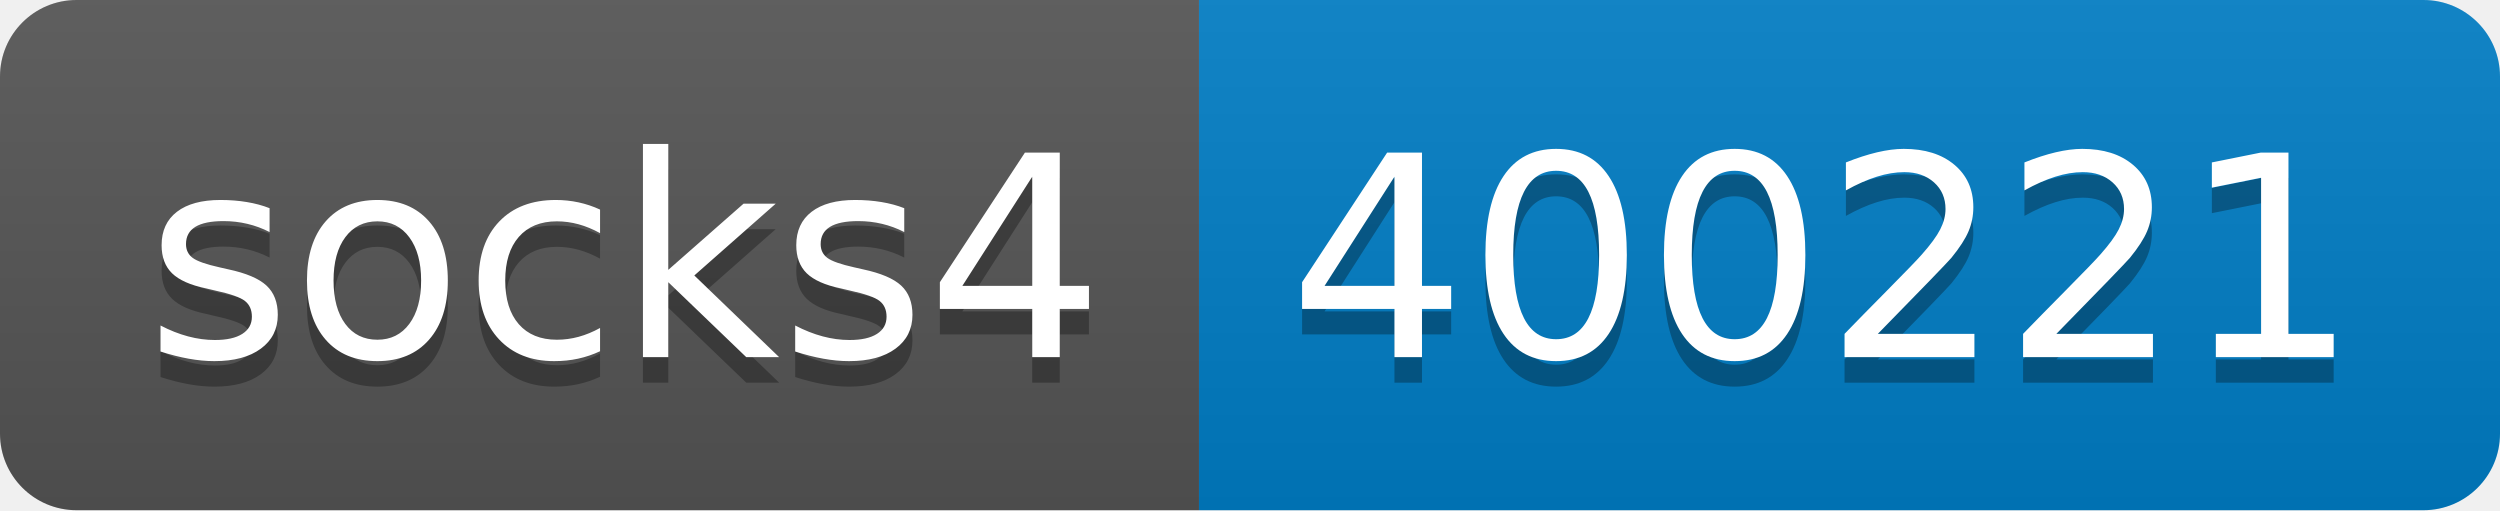
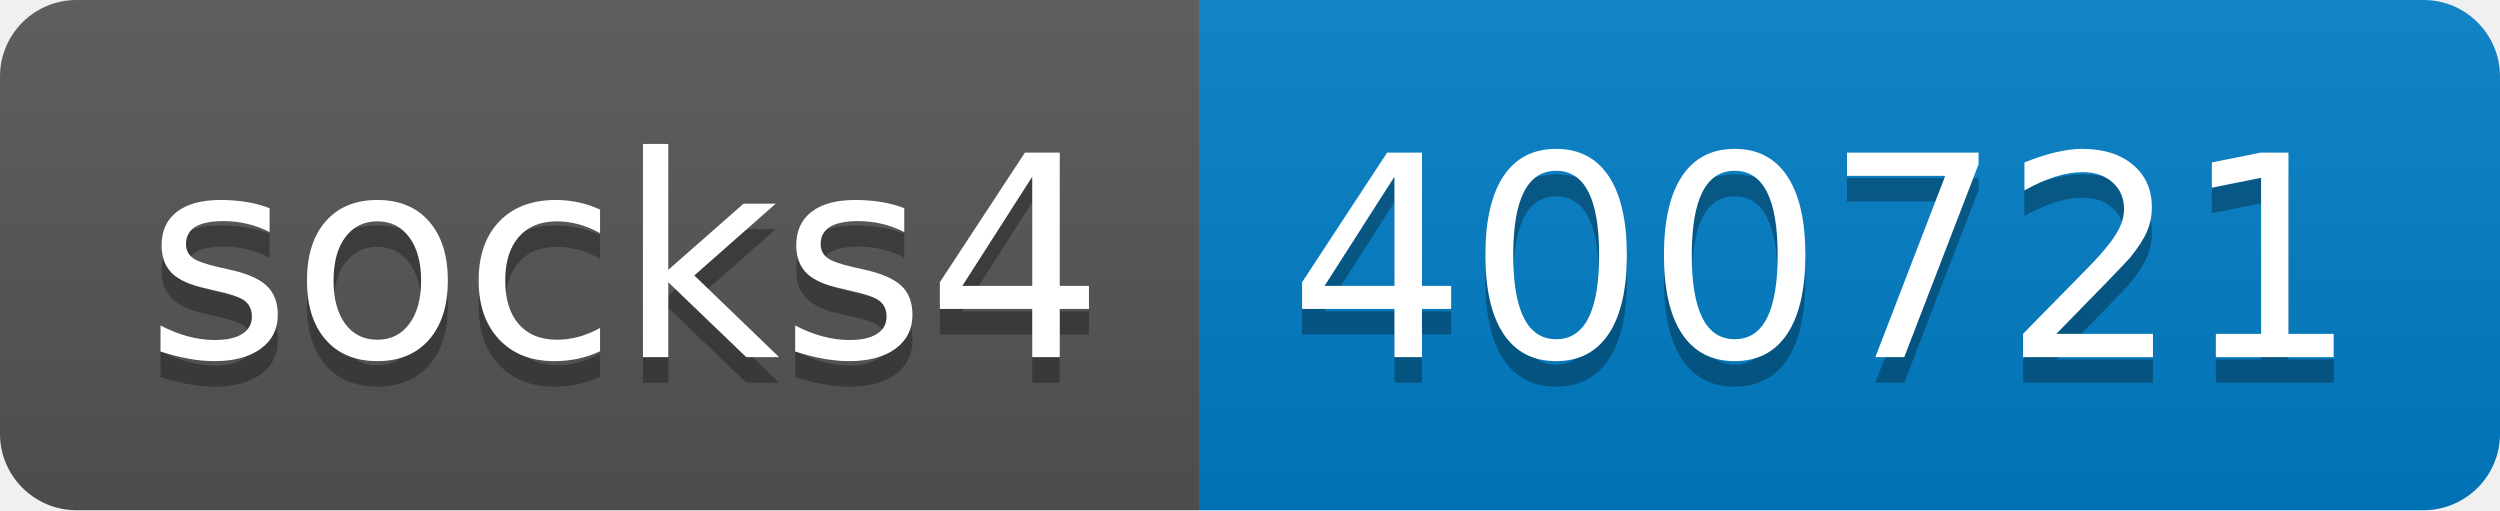
- <svg xmlns="http://www.w3.org/2000/svg" width="98" height="20" role="img" aria-label="socks4: 400221">
+ <svg xmlns="http://www.w3.org/2000/svg" width="98" height="20" role="img" aria-label="socks4: 400721">
  <linearGradient id="s" x2="0" y2="100%">
    <stop offset="0" stop-color="#bbb" stop-opacity=".1" />
    <stop offset="1" stop-opacity=".1" />
  </linearGradient>
  <clipPath id="r">
    <rect width="98" height="20" rx="3" fill="#fff" />
  </clipPath>
  <g clip-path="url(#r)">
    <rect width="47" height="20" fill="#555" />
    <rect x="47" width="51" height="20" fill="#007ec6" />
    <rect width="98" height="20" fill="url(#s)" />
  </g>
  <g fill="#fff" text-anchor="middle" font-family="Verdana,Geneva,DejaVu Sans,sans-serif" text-rendering="geometricPrecision" font-size="110">
    <text aria-hidden="true" x="245" y="150" fill="#010101" fill-opacity=".3" transform="scale(.1)" textLength="370">socks4</text>
    <text x="245" y="140" transform="scale(.1)" fill="#fff" textLength="370">socks4</text>
-     <text aria-hidden="true" x="715" y="150" fill="#010101" fill-opacity=".3" transform="scale(.1)" textLength="410">400221</text>
-     <text x="715" y="140" transform="scale(.1)" fill="#fff" textLength="410">400221</text>
+     <text aria-hidden="true" x="715" y="150" fill="#010101" fill-opacity=".3" transform="scale(.1)" textLength="410">400721</text>
+     <text x="715" y="140" transform="scale(.1)" fill="#fff" textLength="410">400721</text>
  </g>
</svg>
